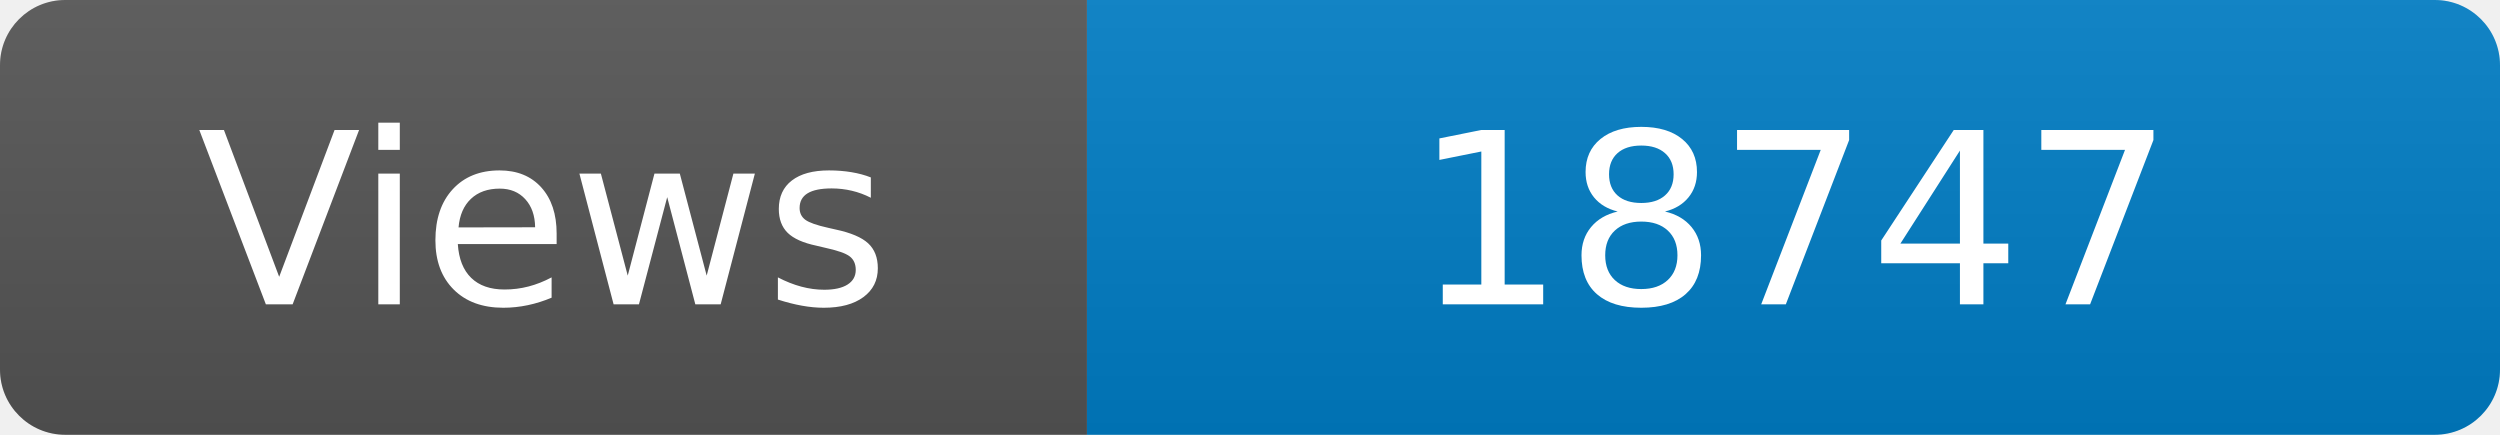
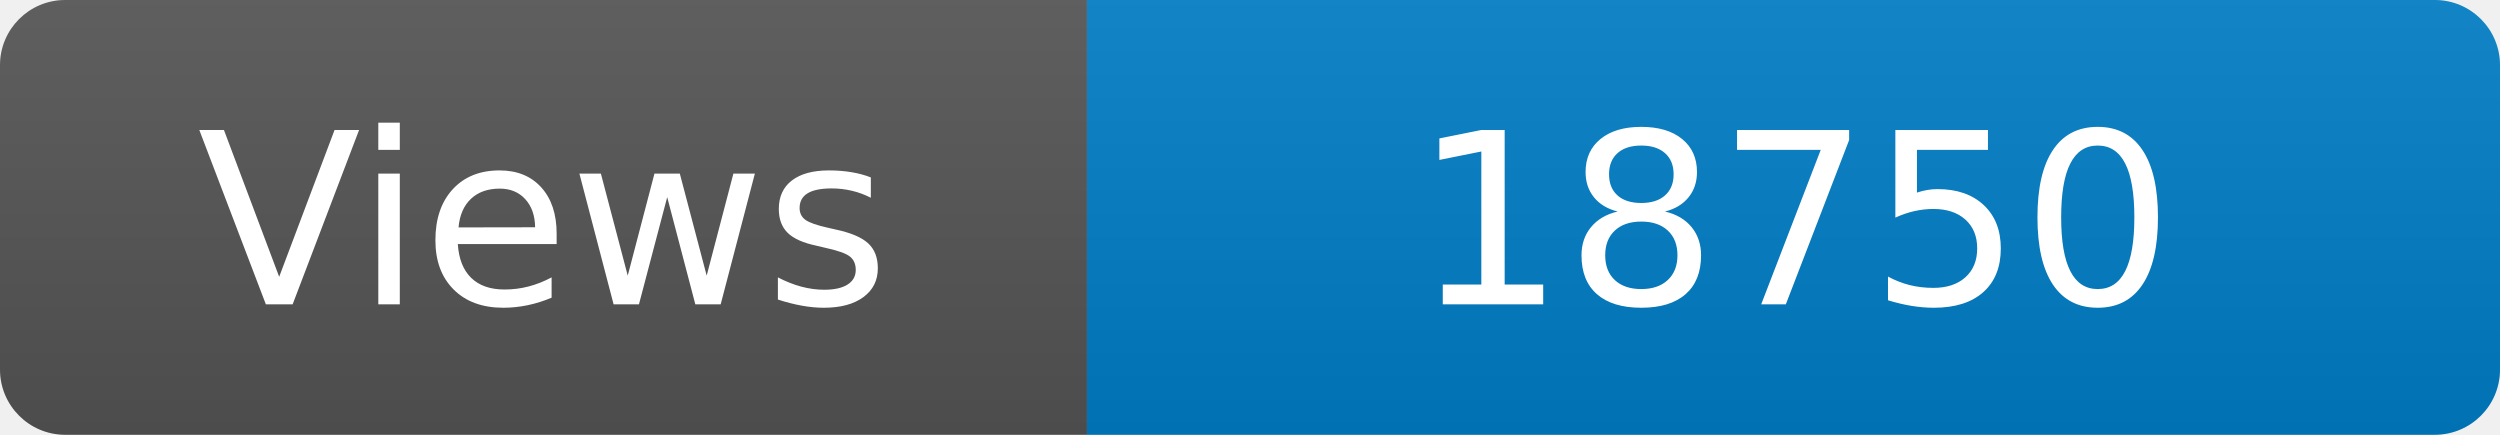
<svg xmlns="http://www.w3.org/2000/svg" width="115" height="20" role="img" aria-label="Maintained?: yes">
  <linearGradient id="s" x2="0" y2="100%">
    <stop offset="0" stop-color="#bbb" stop-opacity=".1" />
    <stop offset="1" stop-opacity=".1" />
  </linearGradient>
  <clipPath id="r">
    <rect width="115" height="20" rx="3" fill="#fff" />
  </clipPath>
  <g clip-path="url(#r)">
    <rect width="50" height="20" fill="#555" />
    <rect x="50" width="160" height="20" fill="#007ec6" />
    <rect width="115" height="20" fill="url(#s)" />
  </g>
  <g fill="#fff" text-anchor="middle" font-family="Verdana,Geneva,DejaVu Sans,sans-serif" font-size="110">
    <text x="250" y="140" transform="scale(.1)" fill="#fff">Views</text>
-     <text x="825" y="140" transform="scale(.1)" fill="#fff">18747</text>
+     <text x="825" y="140" transform="scale(.1)" fill="#fff">18750</text>
  </g>
</svg>
